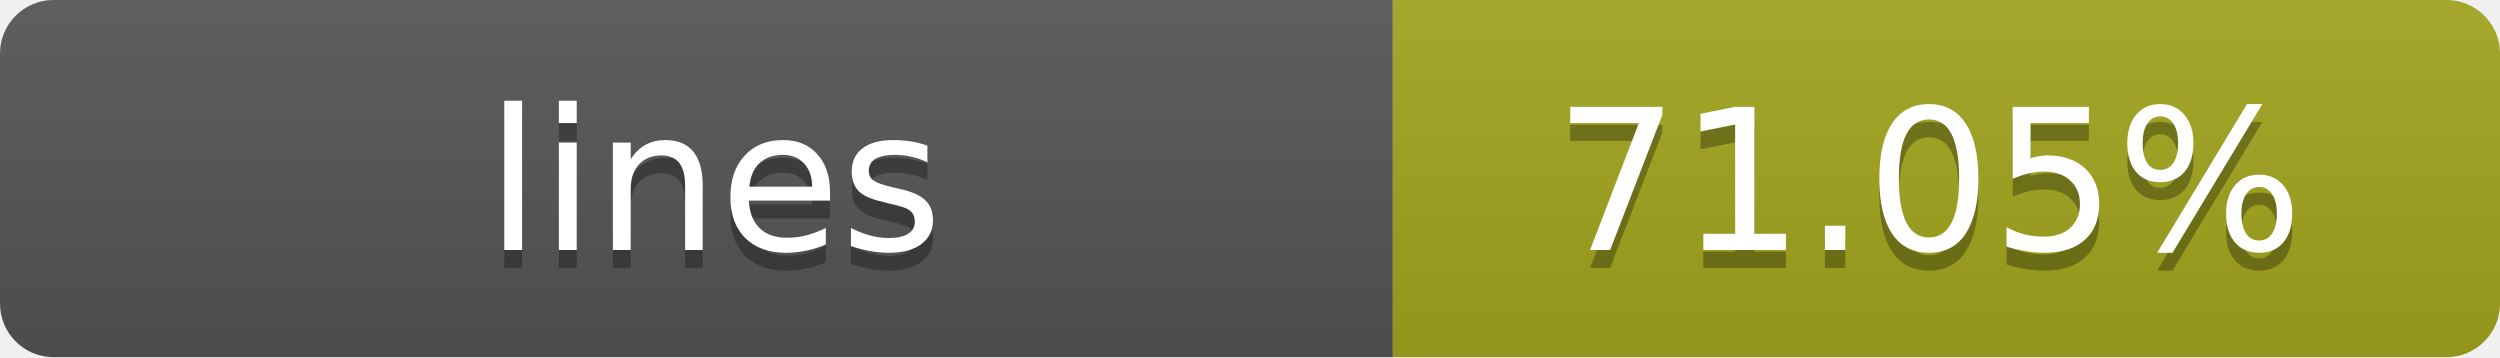
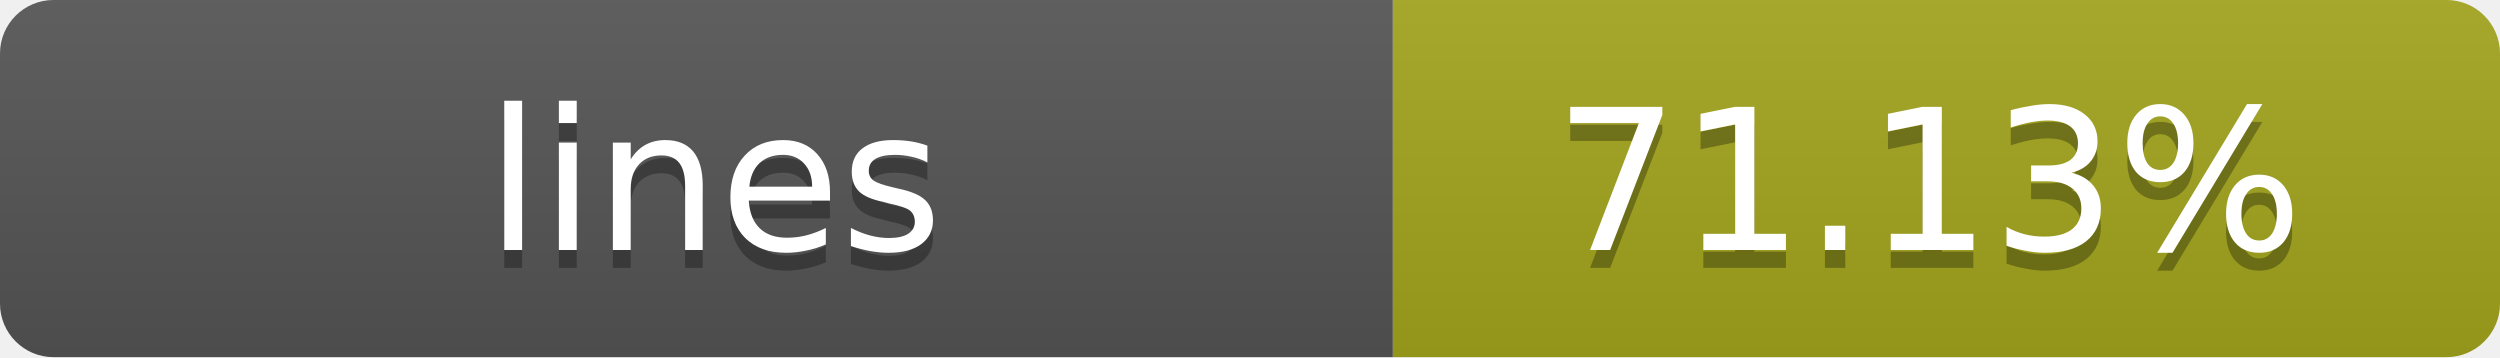
- <svg xmlns="http://www.w3.org/2000/svg" width="140" height="20" role="img" aria-label="lines: 71.05%">
+ <svg xmlns="http://www.w3.org/2000/svg" width="140" height="20" role="img" aria-label="lines: 71.13%">
  <linearGradient id="s" x2="0" y2="100%">
    <stop offset="0" stop-color="#bbb" stop-opacity=".1" />
    <stop offset="1" stop-opacity=".1" />
  </linearGradient>
  <clipPath id="r">
    <rect width="140" height="20" rx="3" fill="#fff" />
  </clipPath>
  <g clip-path="url(#r)">
    <rect width="78" height="20" fill="#555" />
    <rect x="78" width="62" height="20" fill="#a4a61d" />
    <rect width="140" height="20" fill="url(#s)" />
  </g>
  <g fill="#fff" text-anchor="middle" font-family="Verdana,Geneva,DejaVu Sans,sans-serif" text-rendering="geometricPrecision" font-size="11">
    <text x="40" y="15" fill="#010101" fill-opacity=".3">lines</text>
    <text x="40" y="14">lines</text>
-     <text x="108" y="15" fill="#010101" fill-opacity=".3">71.05%</text>
-     <text x="108" y="14">71.05%</text>
+     <text x="108" y="15" fill="#010101" fill-opacity=".3">71.13%</text>
+     <text x="108" y="14">71.13%</text>
  </g>
</svg>
